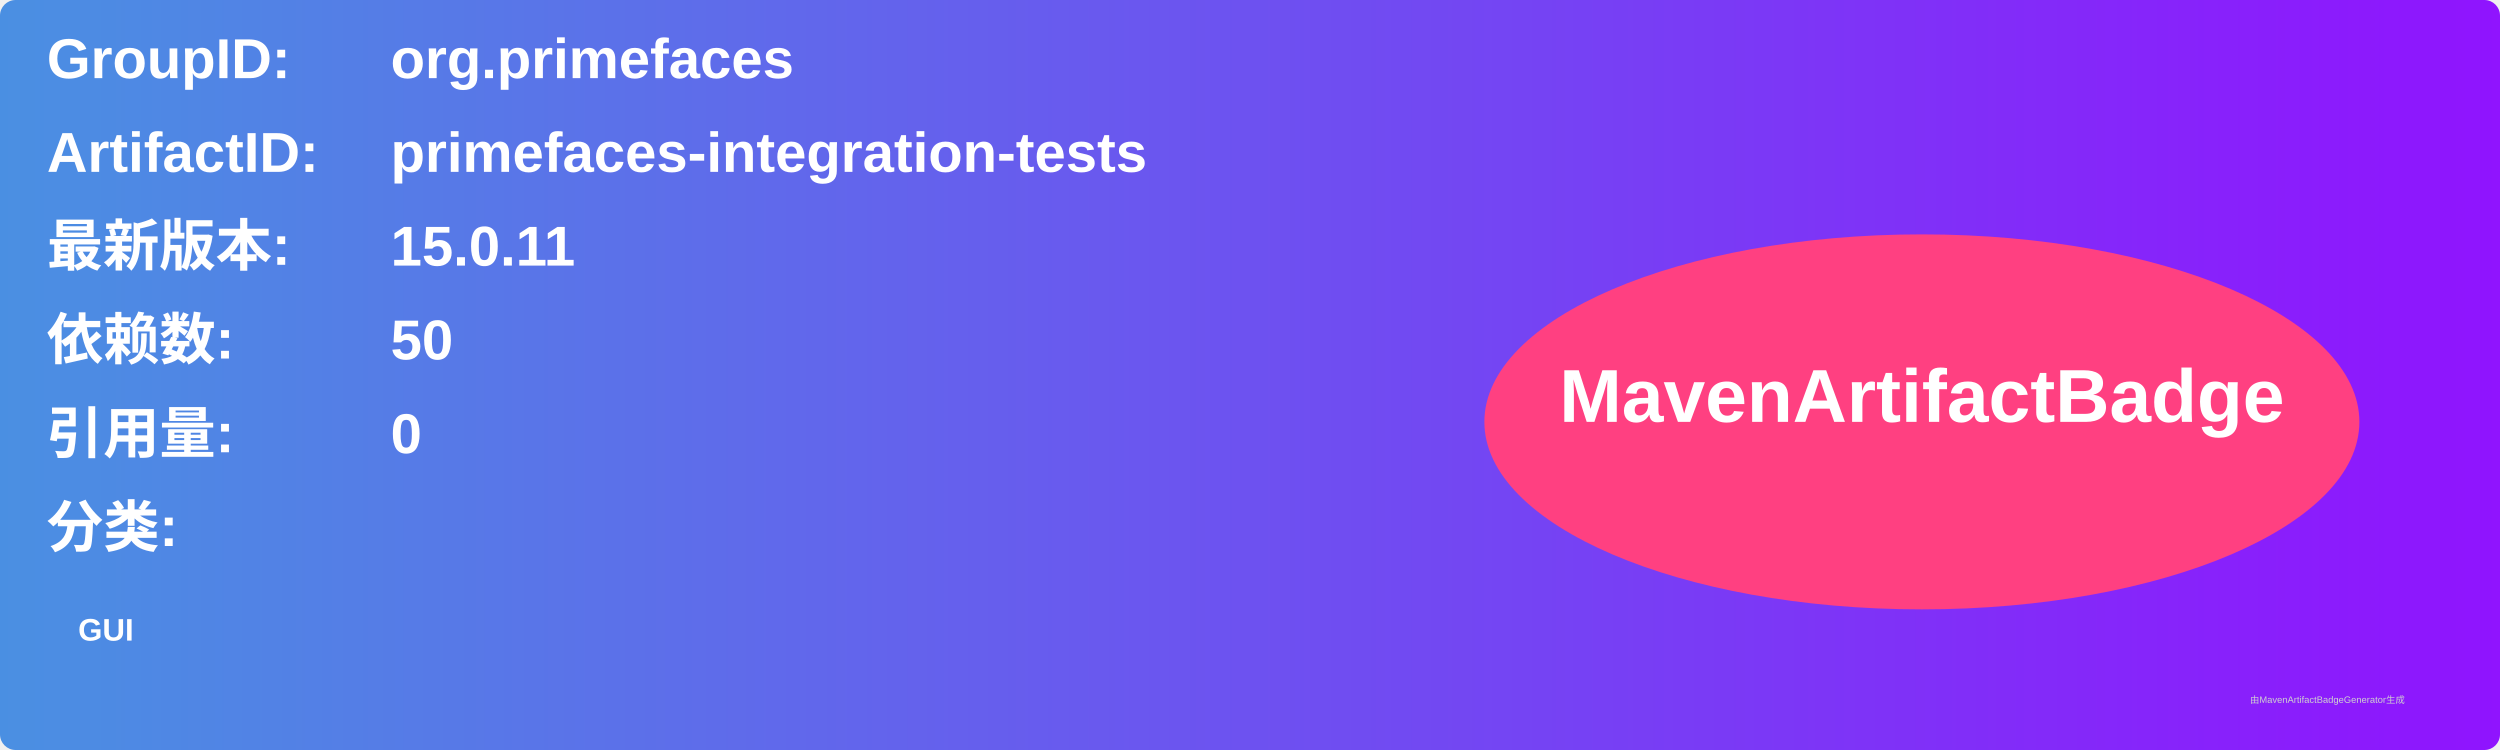
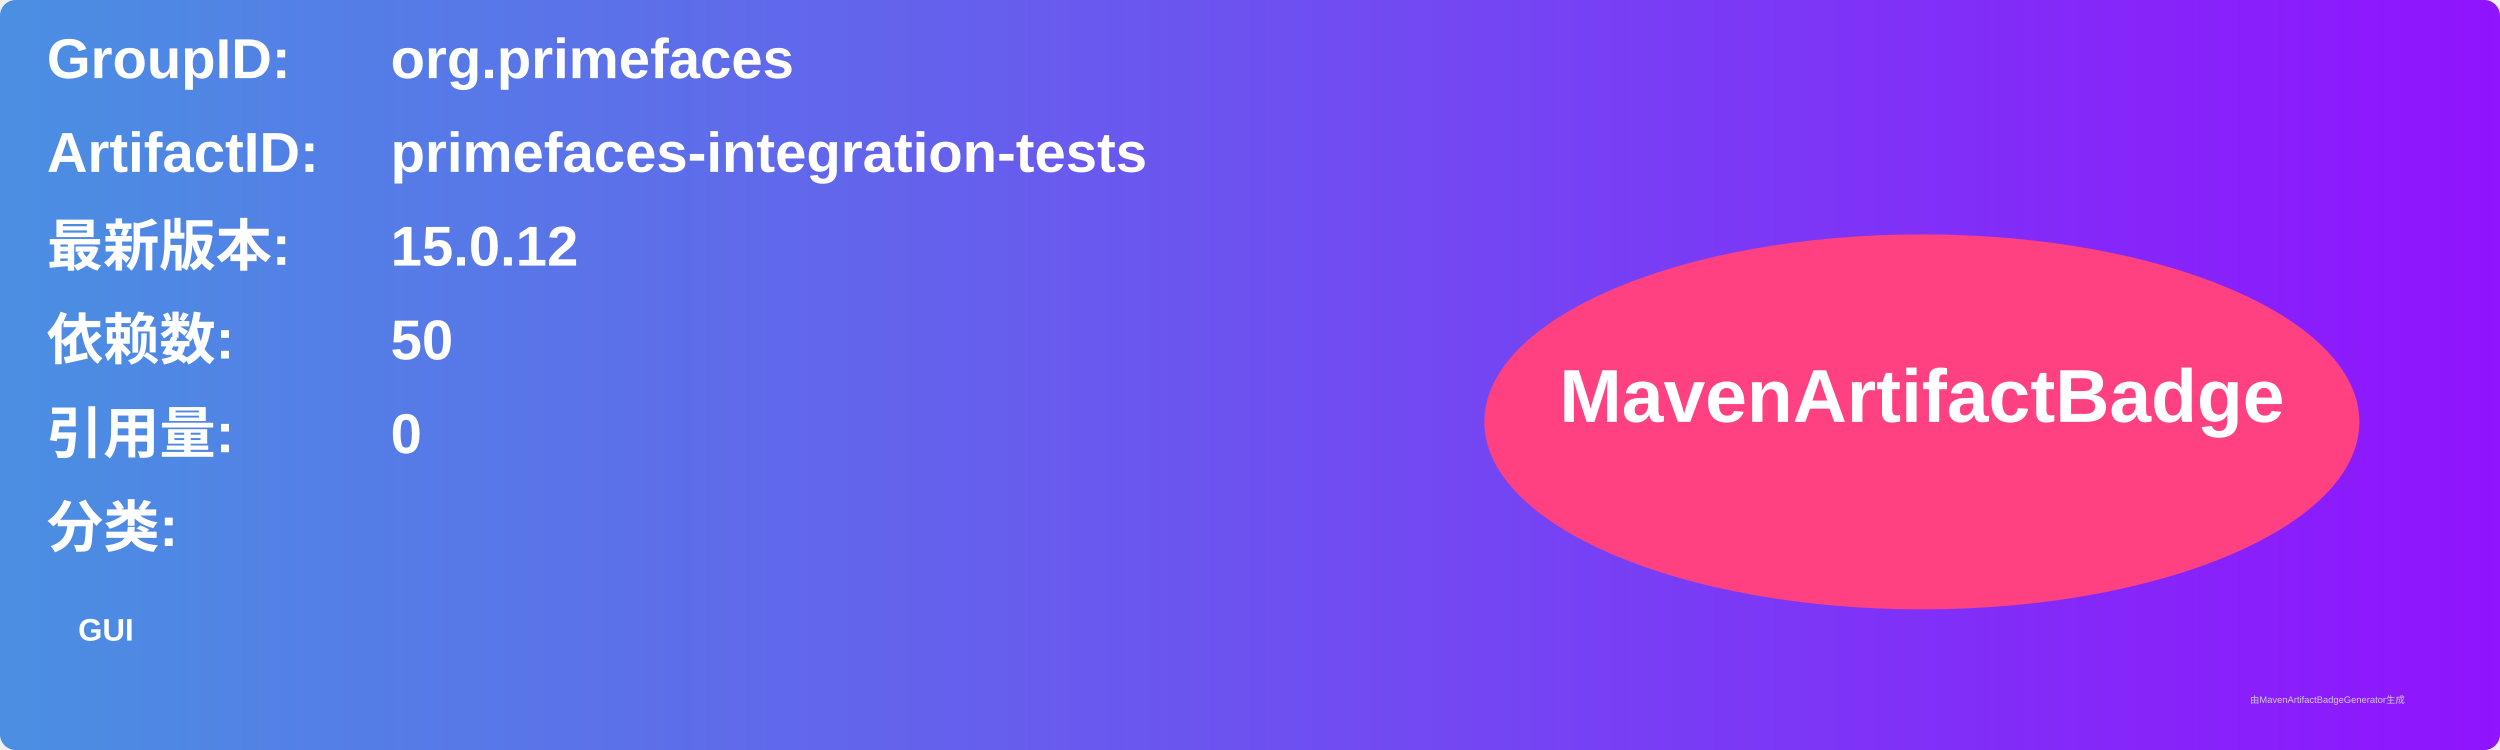
<svg xmlns="http://www.w3.org/2000/svg" width="800" height="240" viewBox="0 0 800 240">
  <linearGradient id="grad" x1="0%" y1="0%" x2="100%" y2="0%">
    <stop offset="0%" stop-color="#4a90e2" />
    <stop offset="100%" stop-color="#9013fe" />
  </linearGradient>
  <rect width="100%" height="100%" rx="5" ry="5" fill="url(#grad)" />
  <g transform="translate(15, 15)">
    <text x="0" y="10" font-family="Arial" font-size="18" fill="white" font-weight="bold" width="260">GroupID:</text>
    <text x="110" y="10" font-family="Arial" font-size="18" fill="white" font-weight="bold" width="460">org.primefaces</text>
    <text x="0" y="40" font-family="Arial" font-size="18" fill="white" font-weight="bold" width="260">ArtifactID:</text>
    <text x="110" y="40" font-family="Arial" font-size="18" fill="white" font-weight="bold" width="460">primefaces-integration-tests</text>
    <text x="0" y="70" font-family="Arial" font-size="18" fill="white" font-weight="bold">最新版本:</text>
    <text x="110" y="70" font-family="Arial" font-size="18" fill="white" font-weight="bold">
-       <tspan font-weight="bold">15.0.11</tspan>
+       <tspan font-weight="bold">15.0.12</tspan>
    </text>
    <text x="0" y="100" font-family="Arial" font-size="18" fill="white" font-weight="bold">依赖数: </text>
    <text x="110" y="100" font-family="Arial" font-size="18" fill="white">
      <tspan font-weight="bold">50</tspan>
    </text>
    <text x="0" y="130" font-family="Arial" font-size="18" fill="white" font-weight="bold">引用量: </text>
    <text x="110" y="130" font-family="Arial" font-size="18" fill="white">
      <tspan font-weight="bold">0</tspan>
    </text>
    <text x="0" y="160" font-family="Arial" font-size="18" fill="white" font-weight="bold">分类:</text>
    <text x="10" y="190" font-family="Arial" font-size="10" fill="white">
      <tspan font-weight="bold">GUI</tspan>
    </text>
    <ellipse cx="600" cy="120" rx="140" ry="60" fill="#ff4081" />
    <text x="600" y="120" text-anchor="middle" font-family="Arial" font-size="24" fill="white" font-weight="bold">MavenArtifactBadge</text>
  </g>
  <text x="720" y="225" font-family="Arial" font-size="3" fill="#d0d0d0">由MavenArtifactBadgeGenerator生成</text>
</svg>
